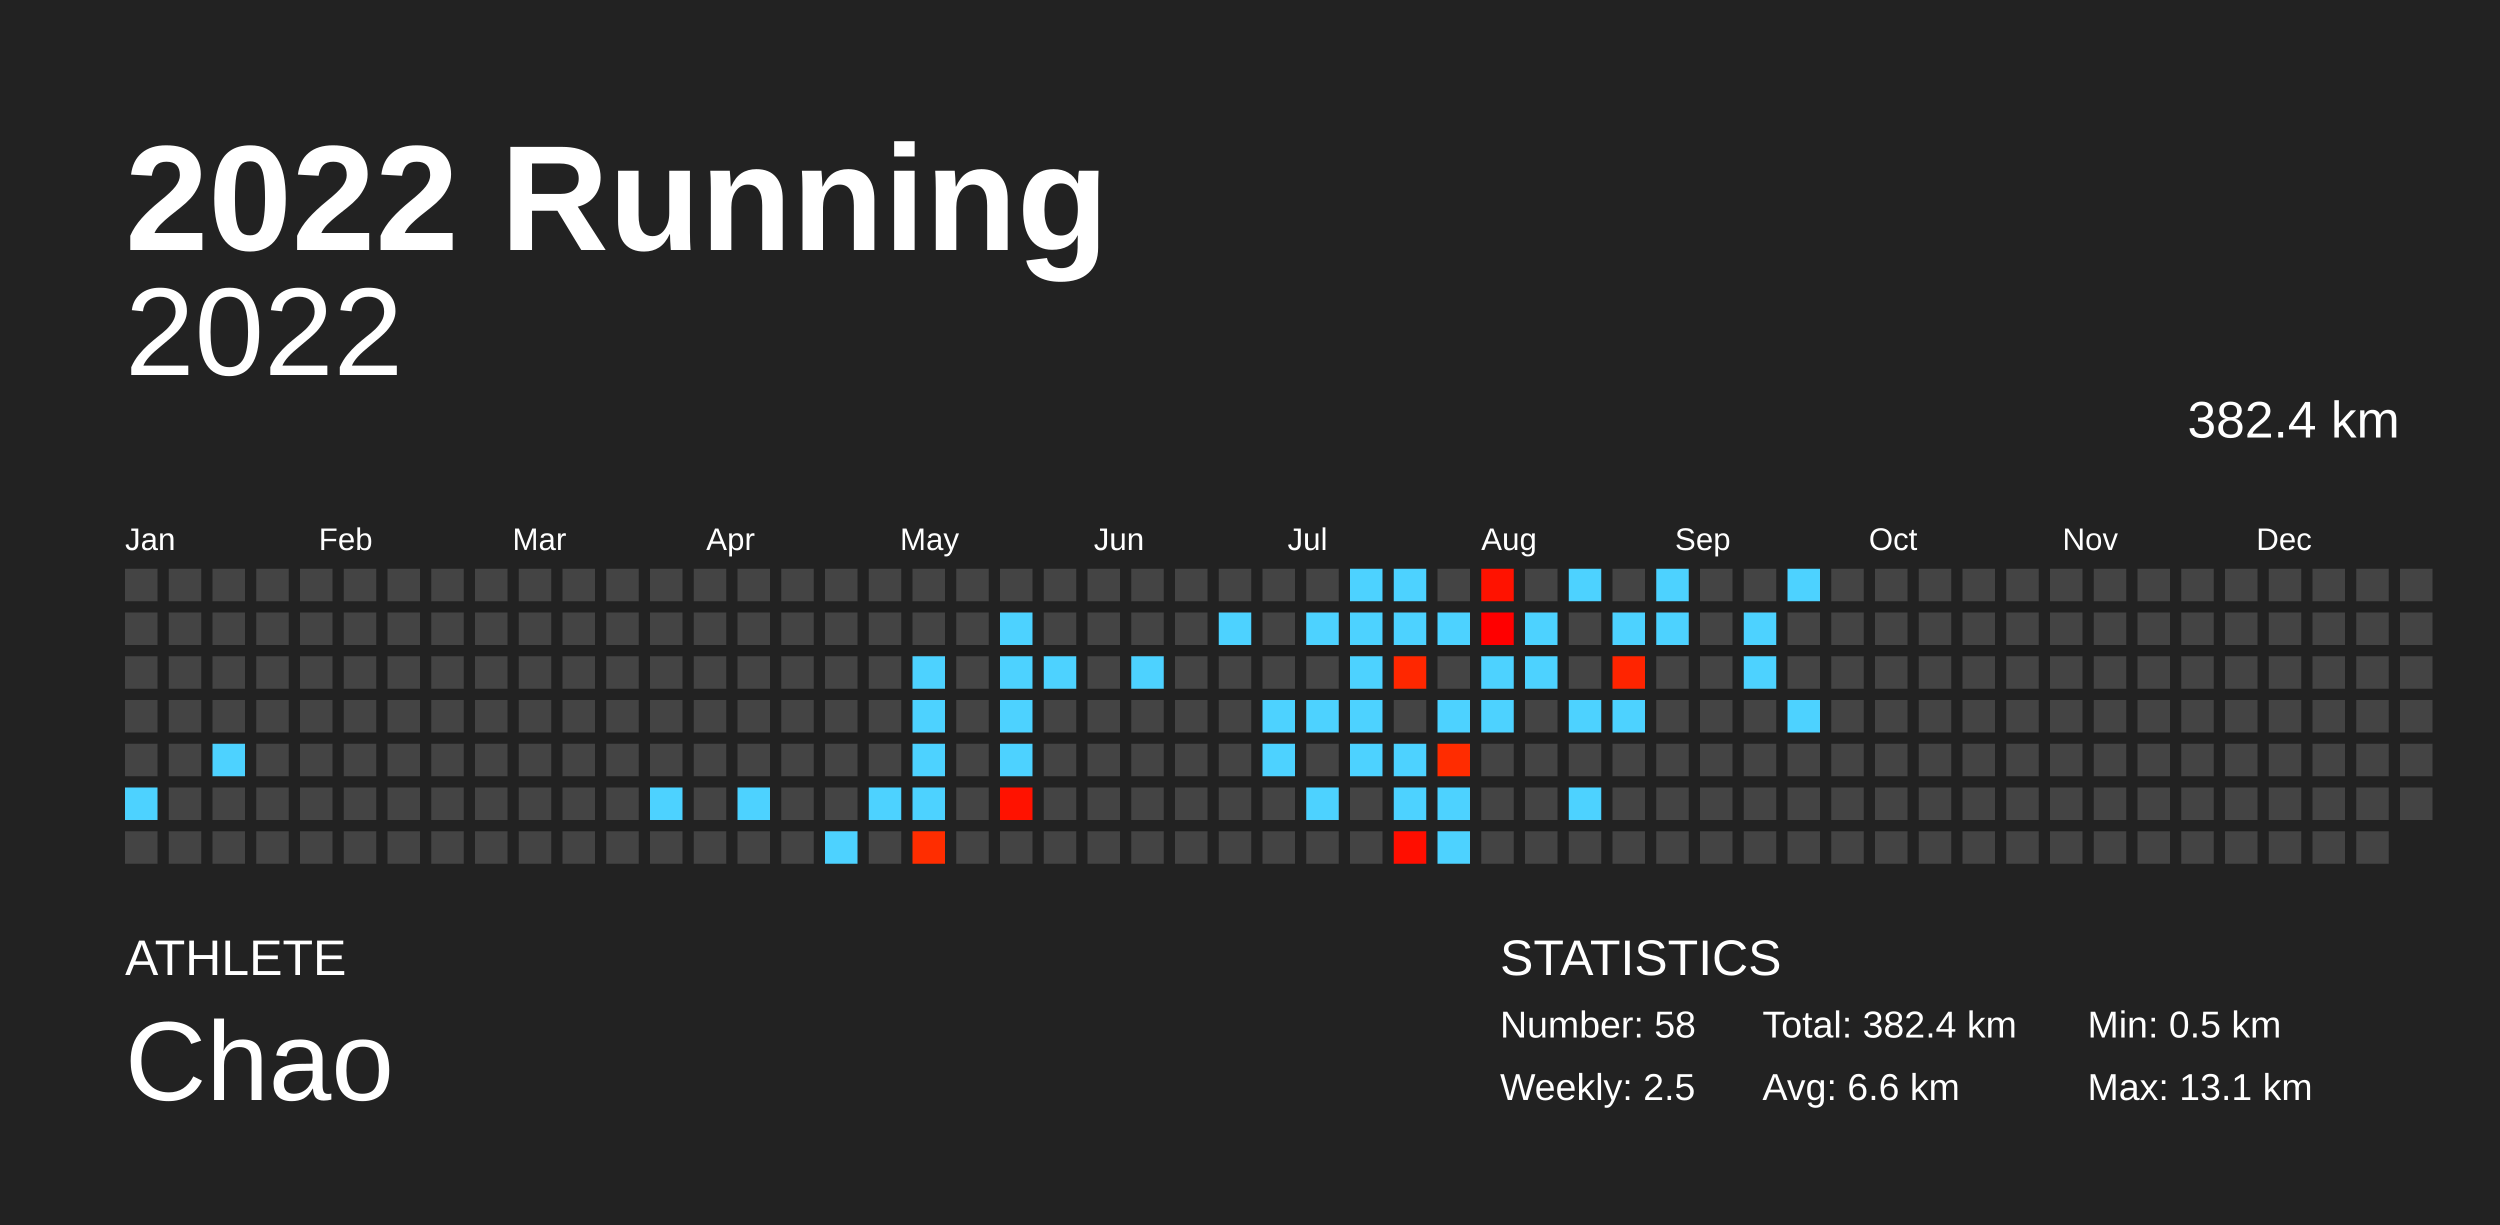
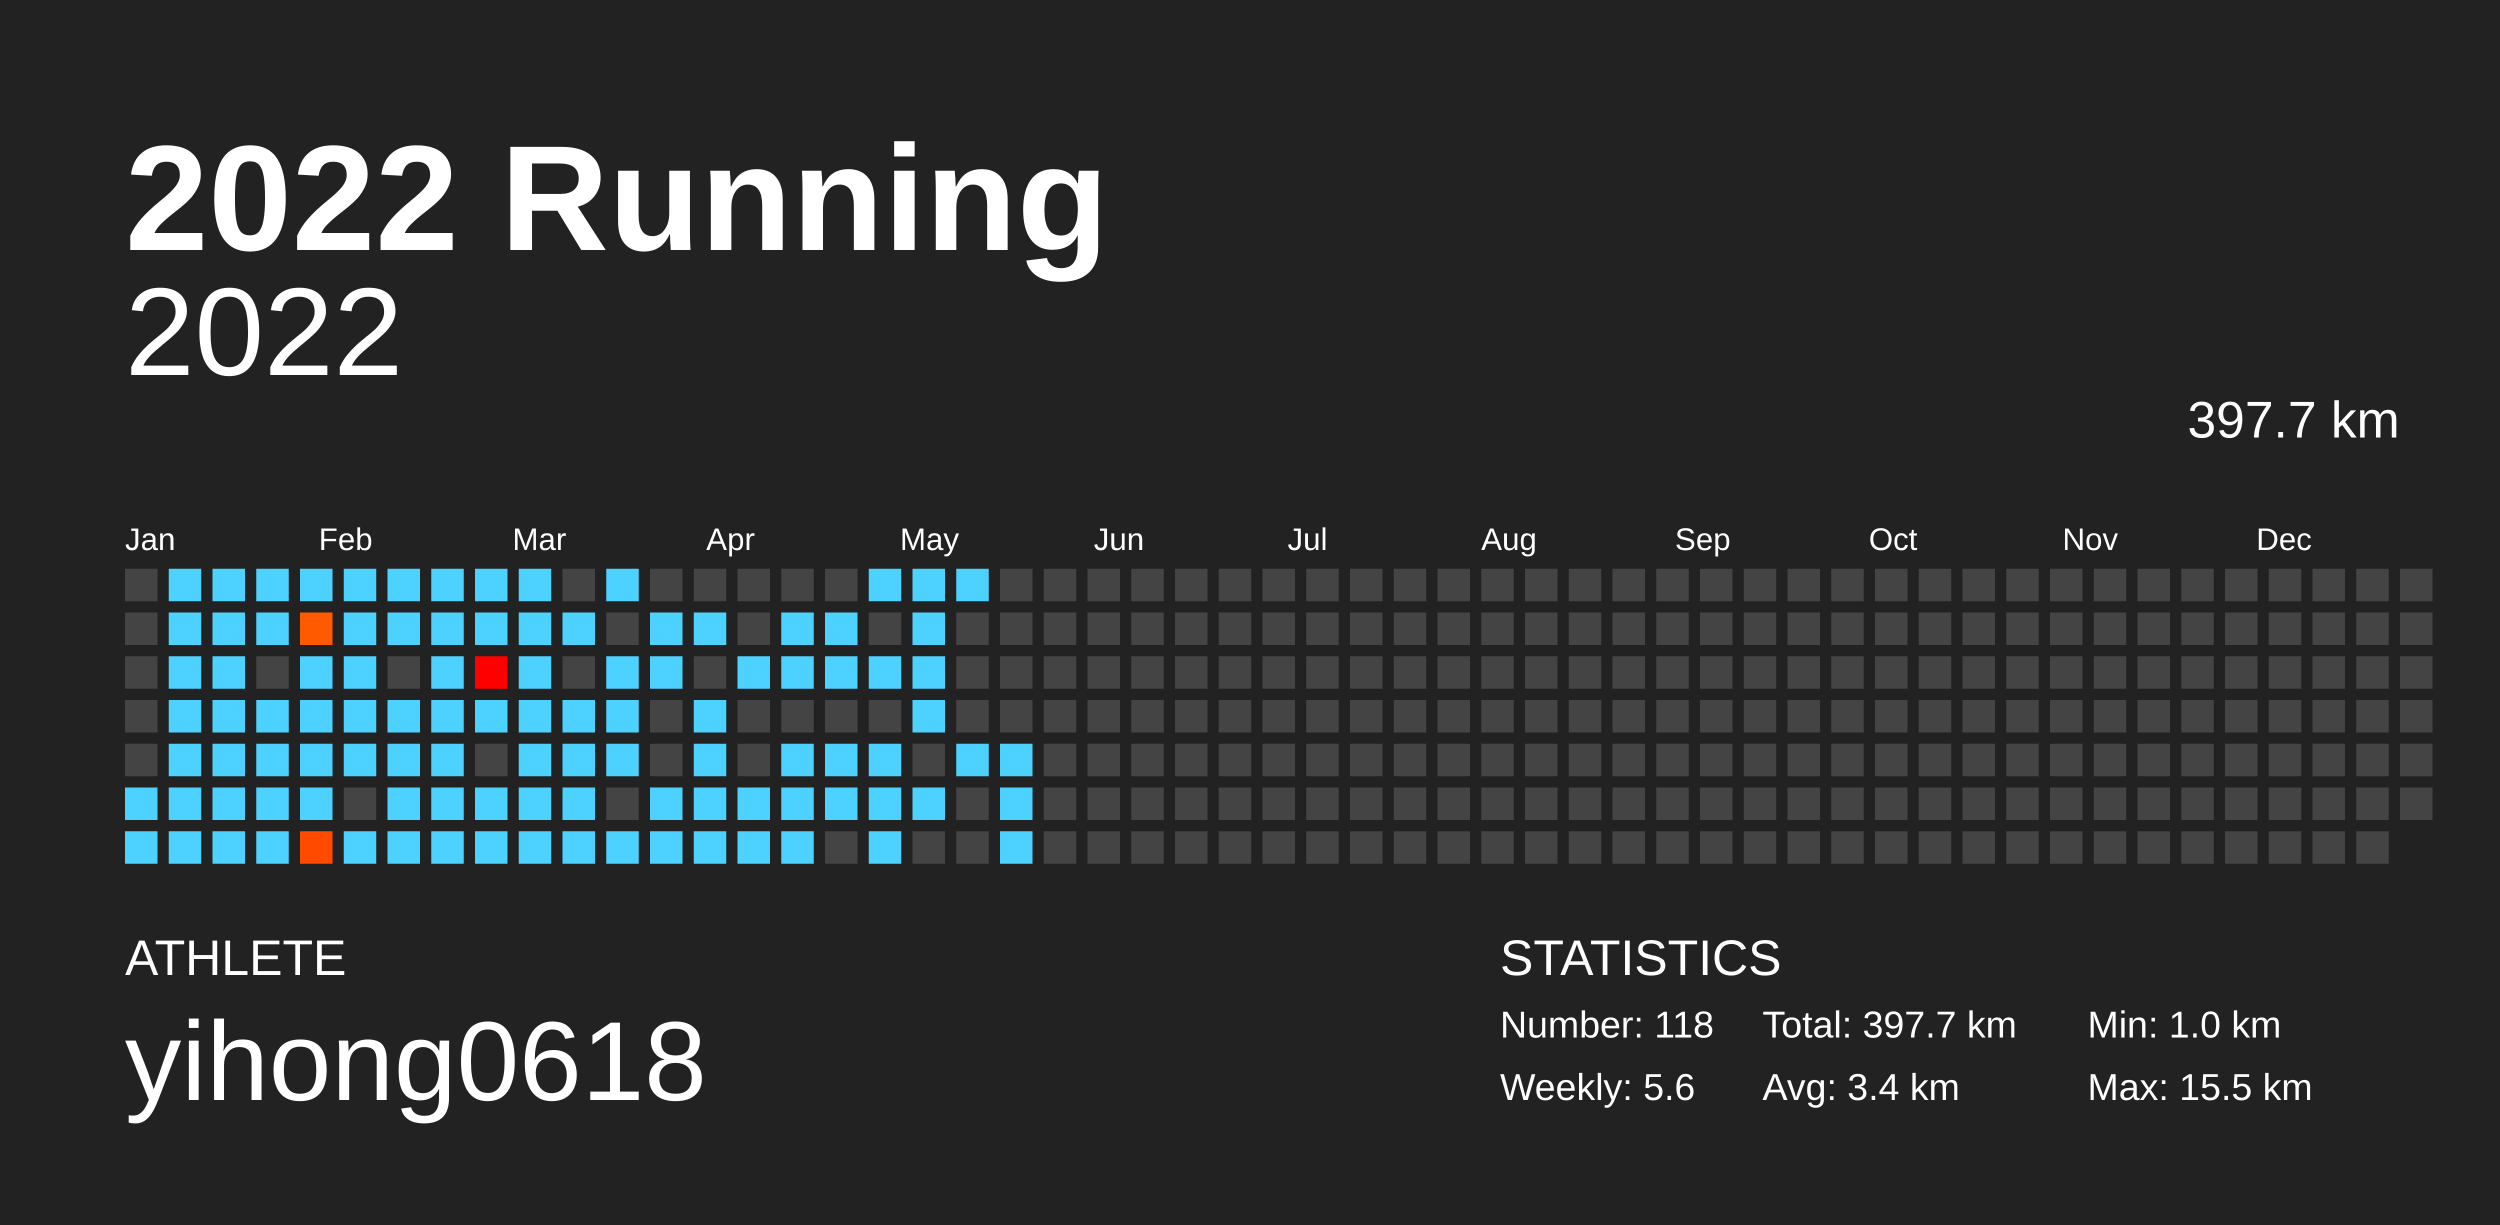
<svg xmlns="http://www.w3.org/2000/svg" baseProfile="full" height="98mm" version="1.1" viewBox="0,0,200,98" width="200mm">
  <defs />
  <rect fill="#222222" height="98" width="200" x="0" y="0" />
  <text fill="#FFFFFF" style="font-size:12px; font-family:Arial; font-weight:bold;" x="10" y="20">2022 Running</text>
  <text fill="#FFFFFF" style="font-size:4px; font-family:Arial" x="10" y="78">ATHLETE</text>
-   <text fill="#FFFFFF" style="font-size:9px; font-family:Arial" x="10" y="88">Chao</text>
+   <text fill="#FFFFFF" style="font-size:9px; font-family:Arial" x="10" y="88">yihong0618</text>
  <text fill="#FFFFFF" style="font-size:4px; font-family:Arial" x="120" y="78">STATISTICS</text>
-   <text fill="#FFFFFF" style="font-size:3px; font-family:Arial" x="120" y="83">Number: 58</text>
-   <text fill="#FFFFFF" style="font-size:3px; font-family:Arial" x="120" y="88">Weekly: 2.5</text>
-   <text fill="#FFFFFF" style="font-size:3px; font-family:Arial" x="141" y="83">Total: 382.4 km</text>
-   <text fill="#FFFFFF" style="font-size:3px; font-family:Arial" x="141" y="88">Avg: 6.6 km</text>
-   <text fill="#FFFFFF" style="font-size:3px; font-family:Arial" x="167" y="83">Min: 0.5 km</text>
-   <text fill="#FFFFFF" style="font-size:3px; font-family:Arial" x="167" y="88">Max: 13.1 km</text>
+   <text fill="#FFFFFF" style="font-size:3px; font-family:Arial" x="120" y="83">Number: 118</text>
+   <text fill="#FFFFFF" style="font-size:3px; font-family:Arial" x="120" y="88">Weekly: 5.6</text>
+   <text fill="#FFFFFF" style="font-size:3px; font-family:Arial" x="141" y="83">Total: 397.7 km</text>
+   <text fill="#FFFFFF" style="font-size:3px; font-family:Arial" x="141" y="88">Avg: 3.4 km</text>
+   <text fill="#FFFFFF" style="font-size:3px; font-family:Arial" x="167" y="83">Min: 1.0 km</text>
+   <text fill="#FFFFFF" style="font-size:3px; font-family:Arial" x="167" y="88">Max: 15.5 km</text>
  <text alignment-baseline="hanging" fill="#FFFFFF" style="font-size:10.0px; font-family:Arial;" x="10" y="30">2022</text>
-   <text alignment-baseline="hanging" fill="#FFFFFF" style="font-size:4.125px; font-family:Arial;" x="175" y="35">382.4 km</text>
+   <text alignment-baseline="hanging" fill="#FFFFFF" style="font-size:4.125px; font-family:Arial;" x="175" y="35">397.7 km</text>
  <text fill="#FFFFFF" style="font-size:2.5px; font-family:Arial" x="10.0" y="44">Jan</text>
  <text fill="#FFFFFF" style="font-size:2.5px; font-family:Arial" x="25.5" y="44">Feb</text>
  <text fill="#FFFFFF" style="font-size:2.5px; font-family:Arial" x="41.0" y="44">Mar</text>
  <text fill="#FFFFFF" style="font-size:2.5px; font-family:Arial" x="56.5" y="44">Apr</text>
  <text fill="#FFFFFF" style="font-size:2.5px; font-family:Arial" x="72.0" y="44">May</text>
  <text fill="#FFFFFF" style="font-size:2.5px; font-family:Arial" x="87.5" y="44">Jun</text>
  <text fill="#FFFFFF" style="font-size:2.5px; font-family:Arial" x="103.0" y="44">Jul</text>
  <text fill="#FFFFFF" style="font-size:2.5px; font-family:Arial" x="118.5" y="44">Aug</text>
  <text fill="#FFFFFF" style="font-size:2.5px; font-family:Arial" x="134.0" y="44">Sep</text>
  <text fill="#FFFFFF" style="font-size:2.5px; font-family:Arial" x="149.5" y="44">Oct</text>
  <text fill="#FFFFFF" style="font-size:2.5px; font-family:Arial" x="165.0" y="44">Nov</text>
  <text fill="#FFFFFF" style="font-size:2.5px; font-family:Arial" x="180.5" y="44">Dec</text>
  <rect fill="#444444" height="2.6" width="2.6" x="10.0" y="45.5" />
  <rect fill="#444444" height="2.6" width="2.6" x="10.0" y="49.0" />
  <rect fill="#444444" height="2.6" width="2.6" x="10.0" y="52.5" />
  <rect fill="#444444" height="2.6" width="2.6" x="10.0" y="56.0" />
  <rect fill="#444444" height="2.6" width="2.6" x="10.0" y="59.5" />
  <rect fill="#4dd2ff" height="2.6" width="2.6" x="10.0" y="63.0" />
-   <rect fill="#444444" height="2.6" width="2.6" x="10.0" y="66.5" />
-   <rect fill="#444444" height="2.6" width="2.6" x="13.5" y="45.5" />
-   <rect fill="#444444" height="2.6" width="2.6" x="13.5" y="49.0" />
-   <rect fill="#444444" height="2.6" width="2.6" x="13.5" y="52.5" />
-   <rect fill="#444444" height="2.6" width="2.6" x="13.5" y="56.0" />
-   <rect fill="#444444" height="2.6" width="2.6" x="13.5" y="59.5" />
-   <rect fill="#444444" height="2.6" width="2.6" x="13.5" y="63.0" />
-   <rect fill="#444444" height="2.6" width="2.6" x="13.5" y="66.5" />
-   <rect fill="#444444" height="2.6" width="2.6" x="17.0" y="45.5" />
-   <rect fill="#444444" height="2.6" width="2.6" x="17.0" y="49.0" />
-   <rect fill="#444444" height="2.6" width="2.6" x="17.0" y="52.5" />
-   <rect fill="#444444" height="2.6" width="2.6" x="17.0" y="56.0" />
+   <rect fill="#4dd2ff" height="2.6" width="2.6" x="10.0" y="66.5" />
+   <rect fill="#4dd2ff" height="2.6" width="2.6" x="13.5" y="45.5" />
+   <rect fill="#4dd2ff" height="2.6" width="2.6" x="13.5" y="49.0" />
+   <rect fill="#4dd2ff" height="2.6" width="2.6" x="13.5" y="52.5" />
+   <rect fill="#4dd2ff" height="2.6" width="2.6" x="13.5" y="56.0" />
+   <rect fill="#4dd2ff" height="2.6" width="2.6" x="13.5" y="59.5" />
+   <rect fill="#4dd2ff" height="2.6" width="2.6" x="13.5" y="63.0" />
+   <rect fill="#4dd2ff" height="2.6" width="2.6" x="13.5" y="66.5" />
+   <rect fill="#4dd2ff" height="2.6" width="2.6" x="17.0" y="45.5" />
+   <rect fill="#4dd2ff" height="2.6" width="2.6" x="17.0" y="49.0" />
+   <rect fill="#4dd2ff" height="2.6" width="2.6" x="17.0" y="52.5" />
+   <rect fill="#4dd2ff" height="2.6" width="2.6" x="17.0" y="56.0" />
  <rect fill="#4dd2ff" height="2.6" width="2.6" x="17.0" y="59.5" />
-   <rect fill="#444444" height="2.6" width="2.6" x="17.0" y="63.0" />
-   <rect fill="#444444" height="2.6" width="2.6" x="17.0" y="66.5" />
-   <rect fill="#444444" height="2.6" width="2.6" x="20.5" y="45.5" />
-   <rect fill="#444444" height="2.6" width="2.6" x="20.5" y="49.0" />
+   <rect fill="#4dd2ff" height="2.6" width="2.6" x="17.0" y="63.0" />
+   <rect fill="#4dd2ff" height="2.6" width="2.6" x="17.0" y="66.5" />
+   <rect fill="#4dd2ff" height="2.6" width="2.6" x="20.5" y="45.5" />
+   <rect fill="#4dd2ff" height="2.6" width="2.6" x="20.5" y="49.0" />
  <rect fill="#444444" height="2.6" width="2.6" x="20.5" y="52.5" />
-   <rect fill="#444444" height="2.6" width="2.6" x="20.5" y="56.0" />
-   <rect fill="#444444" height="2.6" width="2.6" x="20.5" y="59.5" />
-   <rect fill="#444444" height="2.6" width="2.6" x="20.5" y="63.0" />
-   <rect fill="#444444" height="2.6" width="2.6" x="20.5" y="66.5" />
-   <rect fill="#444444" height="2.6" width="2.6" x="24.0" y="45.5" />
-   <rect fill="#444444" height="2.6" width="2.6" x="24.0" y="49.0" />
-   <rect fill="#444444" height="2.6" width="2.6" x="24.0" y="52.5" />
-   <rect fill="#444444" height="2.6" width="2.6" x="24.0" y="56.0" />
-   <rect fill="#444444" height="2.6" width="2.6" x="24.0" y="59.5" />
-   <rect fill="#444444" height="2.6" width="2.6" x="24.0" y="63.0" />
-   <rect fill="#444444" height="2.6" width="2.6" x="24.0" y="66.5" />
-   <rect fill="#444444" height="2.6" width="2.6" x="27.5" y="45.5" />
-   <rect fill="#444444" height="2.6" width="2.6" x="27.5" y="49.0" />
-   <rect fill="#444444" height="2.6" width="2.6" x="27.5" y="52.5" />
-   <rect fill="#444444" height="2.6" width="2.6" x="27.5" y="56.0" />
-   <rect fill="#444444" height="2.6" width="2.6" x="27.5" y="59.5" />
+   <rect fill="#4dd2ff" height="2.6" width="2.6" x="20.5" y="56.0" />
+   <rect fill="#4dd2ff" height="2.6" width="2.6" x="20.5" y="59.5" />
+   <rect fill="#4dd2ff" height="2.6" width="2.6" x="20.5" y="63.0" />
+   <rect fill="#4dd2ff" height="2.6" width="2.6" x="20.5" y="66.5" />
+   <rect fill="#4dd2ff" height="2.6" width="2.6" x="24.0" y="45.5" />
+   <rect fill="#ff5a00" height="2.6" width="2.6" x="24.0" y="49.0" />
+   <rect fill="#4dd2ff" height="2.6" width="2.6" x="24.0" y="52.5" />
+   <rect fill="#4dd2ff" height="2.6" width="2.6" x="24.0" y="56.0" />
+   <rect fill="#4dd2ff" height="2.6" width="2.6" x="24.0" y="59.5" />
+   <rect fill="#4dd2ff" height="2.6" width="2.6" x="24.0" y="63.0" />
+   <rect fill="#ff4a00" height="2.6" width="2.6" x="24.0" y="66.5" />
+   <rect fill="#4dd2ff" height="2.6" width="2.6" x="27.5" y="45.5" />
+   <rect fill="#4dd2ff" height="2.6" width="2.6" x="27.5" y="49.0" />
+   <rect fill="#4dd2ff" height="2.6" width="2.6" x="27.5" y="52.5" />
+   <rect fill="#4dd2ff" height="2.6" width="2.6" x="27.5" y="56.0" />
+   <rect fill="#4dd2ff" height="2.6" width="2.6" x="27.5" y="59.5" />
  <rect fill="#444444" height="2.6" width="2.6" x="27.5" y="63.0" />
-   <rect fill="#444444" height="2.6" width="2.6" x="27.5" y="66.5" />
-   <rect fill="#444444" height="2.6" width="2.6" x="31.0" y="45.5" />
-   <rect fill="#444444" height="2.6" width="2.6" x="31.0" y="49.0" />
+   <rect fill="#4dd2ff" height="2.6" width="2.6" x="27.5" y="66.5" />
+   <rect fill="#4dd2ff" height="2.6" width="2.6" x="31.0" y="45.5" />
+   <rect fill="#4dd2ff" height="2.6" width="2.6" x="31.0" y="49.0" />
  <rect fill="#444444" height="2.6" width="2.6" x="31.0" y="52.5" />
-   <rect fill="#444444" height="2.6" width="2.6" x="31.0" y="56.0" />
-   <rect fill="#444444" height="2.6" width="2.6" x="31.0" y="59.5" />
-   <rect fill="#444444" height="2.6" width="2.6" x="31.0" y="63.0" />
-   <rect fill="#444444" height="2.6" width="2.6" x="31.0" y="66.5" />
-   <rect fill="#444444" height="2.6" width="2.6" x="34.5" y="45.5" />
-   <rect fill="#444444" height="2.6" width="2.6" x="34.5" y="49.0" />
-   <rect fill="#444444" height="2.6" width="2.6" x="34.5" y="52.5" />
-   <rect fill="#444444" height="2.6" width="2.6" x="34.5" y="56.0" />
-   <rect fill="#444444" height="2.6" width="2.6" x="34.5" y="59.5" />
-   <rect fill="#444444" height="2.6" width="2.6" x="34.5" y="63.0" />
-   <rect fill="#444444" height="2.6" width="2.6" x="34.5" y="66.5" />
-   <rect fill="#444444" height="2.6" width="2.6" x="38.0" y="45.5" />
-   <rect fill="#444444" height="2.6" width="2.6" x="38.0" y="49.0" />
-   <rect fill="#444444" height="2.6" width="2.6" x="38.0" y="52.5" />
-   <rect fill="#444444" height="2.6" width="2.6" x="38.0" y="56.0" />
+   <rect fill="#4dd2ff" height="2.6" width="2.6" x="31.0" y="56.0" />
+   <rect fill="#4dd2ff" height="2.6" width="2.6" x="31.0" y="59.5" />
+   <rect fill="#4dd2ff" height="2.6" width="2.6" x="31.0" y="63.0" />
+   <rect fill="#4dd2ff" height="2.6" width="2.6" x="31.0" y="66.5" />
+   <rect fill="#4dd2ff" height="2.6" width="2.6" x="34.5" y="45.5" />
+   <rect fill="#4dd2ff" height="2.6" width="2.6" x="34.5" y="49.0" />
+   <rect fill="#4dd2ff" height="2.6" width="2.6" x="34.5" y="52.5" />
+   <rect fill="#4dd2ff" height="2.6" width="2.6" x="34.5" y="56.0" />
+   <rect fill="#4dd2ff" height="2.6" width="2.6" x="34.5" y="59.5" />
+   <rect fill="#4dd2ff" height="2.6" width="2.6" x="34.5" y="63.0" />
+   <rect fill="#4dd2ff" height="2.6" width="2.6" x="34.5" y="66.5" />
+   <rect fill="#4dd2ff" height="2.6" width="2.6" x="38.0" y="45.5" />
+   <rect fill="#4dd2ff" height="2.6" width="2.6" x="38.0" y="49.0" />
+   <rect fill="#ff0000" height="2.6" width="2.6" x="38.0" y="52.5" />
+   <rect fill="#4dd2ff" height="2.6" width="2.6" x="38.0" y="56.0" />
  <rect fill="#444444" height="2.6" width="2.6" x="38.0" y="59.5" />
-   <rect fill="#444444" height="2.6" width="2.6" x="38.0" y="63.0" />
-   <rect fill="#444444" height="2.6" width="2.6" x="38.0" y="66.5" />
-   <rect fill="#444444" height="2.6" width="2.6" x="41.5" y="45.5" />
-   <rect fill="#444444" height="2.6" width="2.6" x="41.5" y="49.0" />
-   <rect fill="#444444" height="2.6" width="2.6" x="41.5" y="52.5" />
-   <rect fill="#444444" height="2.6" width="2.6" x="41.5" y="56.0" />
-   <rect fill="#444444" height="2.6" width="2.6" x="41.5" y="59.5" />
-   <rect fill="#444444" height="2.6" width="2.6" x="41.5" y="63.0" />
-   <rect fill="#444444" height="2.6" width="2.6" x="41.5" y="66.5" />
+   <rect fill="#4dd2ff" height="2.6" width="2.6" x="38.0" y="63.0" />
+   <rect fill="#4dd2ff" height="2.6" width="2.6" x="38.0" y="66.5" />
+   <rect fill="#4dd2ff" height="2.6" width="2.6" x="41.5" y="45.5" />
+   <rect fill="#4dd2ff" height="2.6" width="2.6" x="41.5" y="49.0" />
+   <rect fill="#4dd2ff" height="2.6" width="2.6" x="41.5" y="52.5" />
+   <rect fill="#4dd2ff" height="2.6" width="2.6" x="41.5" y="56.0" />
+   <rect fill="#4dd2ff" height="2.6" width="2.6" x="41.5" y="59.5" />
+   <rect fill="#4dd2ff" height="2.6" width="2.6" x="41.5" y="63.0" />
+   <rect fill="#4dd2ff" height="2.6" width="2.6" x="41.5" y="66.5" />
  <rect fill="#444444" height="2.6" width="2.6" x="45.0" y="45.5" />
-   <rect fill="#444444" height="2.6" width="2.6" x="45.0" y="49.0" />
+   <rect fill="#4dd2ff" height="2.6" width="2.6" x="45.0" y="49.0" />
  <rect fill="#444444" height="2.6" width="2.6" x="45.0" y="52.5" />
-   <rect fill="#444444" height="2.6" width="2.6" x="45.0" y="56.0" />
-   <rect fill="#444444" height="2.6" width="2.6" x="45.0" y="59.5" />
-   <rect fill="#444444" height="2.6" width="2.6" x="45.0" y="63.0" />
-   <rect fill="#444444" height="2.6" width="2.6" x="45.0" y="66.5" />
-   <rect fill="#444444" height="2.6" width="2.6" x="48.5" y="45.5" />
+   <rect fill="#4dd2ff" height="2.6" width="2.6" x="45.0" y="56.0" />
+   <rect fill="#4dd2ff" height="2.6" width="2.6" x="45.0" y="59.5" />
+   <rect fill="#4dd2ff" height="2.6" width="2.6" x="45.0" y="63.0" />
+   <rect fill="#4dd2ff" height="2.6" width="2.6" x="45.0" y="66.5" />
+   <rect fill="#4dd2ff" height="2.6" width="2.6" x="48.5" y="45.5" />
  <rect fill="#444444" height="2.6" width="2.6" x="48.5" y="49.0" />
-   <rect fill="#444444" height="2.6" width="2.6" x="48.5" y="52.5" />
-   <rect fill="#444444" height="2.6" width="2.6" x="48.5" y="56.0" />
-   <rect fill="#444444" height="2.6" width="2.6" x="48.5" y="59.5" />
+   <rect fill="#4dd2ff" height="2.6" width="2.6" x="48.5" y="52.5" />
+   <rect fill="#4dd2ff" height="2.6" width="2.6" x="48.5" y="56.0" />
+   <rect fill="#4dd2ff" height="2.6" width="2.6" x="48.5" y="59.5" />
  <rect fill="#444444" height="2.6" width="2.6" x="48.5" y="63.0" />
-   <rect fill="#444444" height="2.6" width="2.6" x="48.5" y="66.5" />
+   <rect fill="#4dd2ff" height="2.6" width="2.6" x="48.5" y="66.5" />
  <rect fill="#444444" height="2.6" width="2.6" x="52.0" y="45.5" />
-   <rect fill="#444444" height="2.6" width="2.6" x="52.0" y="49.0" />
-   <rect fill="#444444" height="2.6" width="2.6" x="52.0" y="52.5" />
+   <rect fill="#4dd2ff" height="2.6" width="2.6" x="52.0" y="49.0" />
+   <rect fill="#4dd2ff" height="2.6" width="2.6" x="52.0" y="52.5" />
  <rect fill="#444444" height="2.6" width="2.6" x="52.0" y="56.0" />
  <rect fill="#444444" height="2.6" width="2.6" x="52.0" y="59.5" />
  <rect fill="#4dd2ff" height="2.6" width="2.6" x="52.0" y="63.0" />
-   <rect fill="#444444" height="2.6" width="2.6" x="52.0" y="66.5" />
+   <rect fill="#4dd2ff" height="2.6" width="2.6" x="52.0" y="66.5" />
  <rect fill="#444444" height="2.6" width="2.6" x="55.5" y="45.5" />
-   <rect fill="#444444" height="2.6" width="2.6" x="55.5" y="49.0" />
+   <rect fill="#4dd2ff" height="2.6" width="2.6" x="55.5" y="49.0" />
  <rect fill="#444444" height="2.6" width="2.6" x="55.5" y="52.5" />
-   <rect fill="#444444" height="2.6" width="2.6" x="55.5" y="56.0" />
-   <rect fill="#444444" height="2.6" width="2.6" x="55.5" y="59.5" />
-   <rect fill="#444444" height="2.6" width="2.6" x="55.5" y="63.0" />
-   <rect fill="#444444" height="2.6" width="2.6" x="55.5" y="66.5" />
+   <rect fill="#4dd2ff" height="2.6" width="2.6" x="55.5" y="56.0" />
+   <rect fill="#4dd2ff" height="2.6" width="2.6" x="55.5" y="59.5" />
+   <rect fill="#4dd2ff" height="2.6" width="2.6" x="55.5" y="63.0" />
+   <rect fill="#4dd2ff" height="2.6" width="2.6" x="55.5" y="66.5" />
  <rect fill="#444444" height="2.6" width="2.6" x="59.0" y="45.5" />
  <rect fill="#444444" height="2.6" width="2.6" x="59.0" y="49.0" />
-   <rect fill="#444444" height="2.6" width="2.6" x="59.0" y="52.5" />
+   <rect fill="#4dd2ff" height="2.6" width="2.6" x="59.0" y="52.5" />
  <rect fill="#444444" height="2.6" width="2.6" x="59.0" y="56.0" />
  <rect fill="#444444" height="2.6" width="2.6" x="59.0" y="59.5" />
  <rect fill="#4dd2ff" height="2.6" width="2.6" x="59.0" y="63.0" />
-   <rect fill="#444444" height="2.6" width="2.6" x="59.0" y="66.5" />
+   <rect fill="#4dd2ff" height="2.6" width="2.6" x="59.0" y="66.5" />
  <rect fill="#444444" height="2.6" width="2.6" x="62.5" y="45.5" />
-   <rect fill="#444444" height="2.6" width="2.6" x="62.5" y="49.0" />
-   <rect fill="#444444" height="2.6" width="2.6" x="62.5" y="52.5" />
+   <rect fill="#4dd2ff" height="2.6" width="2.6" x="62.5" y="49.0" />
+   <rect fill="#4dd2ff" height="2.6" width="2.6" x="62.5" y="52.5" />
  <rect fill="#444444" height="2.6" width="2.6" x="62.5" y="56.0" />
-   <rect fill="#444444" height="2.6" width="2.6" x="62.5" y="59.5" />
-   <rect fill="#444444" height="2.6" width="2.6" x="62.5" y="63.0" />
-   <rect fill="#444444" height="2.6" width="2.6" x="62.5" y="66.5" />
+   <rect fill="#4dd2ff" height="2.6" width="2.6" x="62.5" y="59.5" />
+   <rect fill="#4dd2ff" height="2.6" width="2.6" x="62.5" y="63.0" />
+   <rect fill="#4dd2ff" height="2.6" width="2.6" x="62.5" y="66.5" />
  <rect fill="#444444" height="2.6" width="2.6" x="66.0" y="45.5" />
-   <rect fill="#444444" height="2.6" width="2.6" x="66.0" y="49.0" />
-   <rect fill="#444444" height="2.6" width="2.6" x="66.0" y="52.5" />
+   <rect fill="#4dd2ff" height="2.6" width="2.6" x="66.0" y="49.0" />
+   <rect fill="#4dd2ff" height="2.6" width="2.6" x="66.0" y="52.5" />
  <rect fill="#444444" height="2.6" width="2.6" x="66.0" y="56.0" />
-   <rect fill="#444444" height="2.6" width="2.6" x="66.0" y="59.5" />
-   <rect fill="#444444" height="2.6" width="2.6" x="66.0" y="63.0" />
-   <rect fill="#4dd2ff" height="2.6" width="2.6" x="66.0" y="66.5" />
-   <rect fill="#444444" height="2.6" width="2.6" x="69.5" y="45.5" />
+   <rect fill="#4dd2ff" height="2.6" width="2.6" x="66.0" y="59.5" />
+   <rect fill="#4dd2ff" height="2.6" width="2.6" x="66.0" y="63.0" />
+   <rect fill="#444444" height="2.6" width="2.6" x="66.0" y="66.5" />
+   <rect fill="#4dd2ff" height="2.6" width="2.6" x="69.5" y="45.5" />
  <rect fill="#444444" height="2.6" width="2.6" x="69.5" y="49.0" />
-   <rect fill="#444444" height="2.6" width="2.6" x="69.5" y="52.5" />
+   <rect fill="#4dd2ff" height="2.6" width="2.6" x="69.5" y="52.5" />
  <rect fill="#444444" height="2.6" width="2.6" x="69.5" y="56.0" />
-   <rect fill="#444444" height="2.6" width="2.6" x="69.5" y="59.5" />
+   <rect fill="#4dd2ff" height="2.6" width="2.6" x="69.5" y="59.5" />
  <rect fill="#4dd2ff" height="2.6" width="2.6" x="69.5" y="63.0" />
-   <rect fill="#444444" height="2.6" width="2.6" x="69.5" y="66.5" />
-   <rect fill="#444444" height="2.6" width="2.6" x="73.0" y="45.5" />
-   <rect fill="#444444" height="2.6" width="2.6" x="73.0" y="49.0" />
+   <rect fill="#4dd2ff" height="2.6" width="2.6" x="69.5" y="66.5" />
+   <rect fill="#4dd2ff" height="2.6" width="2.6" x="73.0" y="45.5" />
+   <rect fill="#4dd2ff" height="2.6" width="2.6" x="73.0" y="49.0" />
  <rect fill="#4dd2ff" height="2.6" width="2.6" x="73.0" y="52.5" />
  <rect fill="#4dd2ff" height="2.6" width="2.6" x="73.0" y="56.0" />
-   <rect fill="#4dd2ff" height="2.6" width="2.6" x="73.0" y="59.5" />
+   <rect fill="#444444" height="2.6" width="2.6" x="73.0" y="59.5" />
  <rect fill="#4dd2ff" height="2.6" width="2.6" x="73.0" y="63.0" />
-   <rect fill="#ff2d00" height="2.6" width="2.6" x="73.0" y="66.5" />
-   <rect fill="#444444" height="2.6" width="2.6" x="76.5" y="45.5" />
+   <rect fill="#444444" height="2.6" width="2.6" x="73.0" y="66.5" />
+   <rect fill="#4dd2ff" height="2.6" width="2.6" x="76.5" y="45.5" />
  <rect fill="#444444" height="2.6" width="2.6" x="76.5" y="49.0" />
  <rect fill="#444444" height="2.6" width="2.6" x="76.5" y="52.5" />
  <rect fill="#444444" height="2.6" width="2.6" x="76.5" y="56.0" />
-   <rect fill="#444444" height="2.6" width="2.6" x="76.5" y="59.5" />
+   <rect fill="#4dd2ff" height="2.6" width="2.6" x="76.5" y="59.5" />
  <rect fill="#444444" height="2.6" width="2.6" x="76.5" y="63.0" />
  <rect fill="#444444" height="2.6" width="2.6" x="76.5" y="66.5" />
  <rect fill="#444444" height="2.6" width="2.6" x="80.0" y="45.5" />
-   <rect fill="#4dd2ff" height="2.6" width="2.6" x="80.0" y="49.0" />
-   <rect fill="#4dd2ff" height="2.6" width="2.6" x="80.0" y="52.5" />
-   <rect fill="#4dd2ff" height="2.6" width="2.6" x="80.0" y="56.0" />
+   <rect fill="#444444" height="2.6" width="2.6" x="80.0" y="49.0" />
+   <rect fill="#444444" height="2.6" width="2.6" x="80.0" y="52.5" />
+   <rect fill="#444444" height="2.6" width="2.6" x="80.0" y="56.0" />
  <rect fill="#4dd2ff" height="2.6" width="2.6" x="80.0" y="59.5" />
-   <rect fill="#ff1200" height="2.6" width="2.6" x="80.0" y="63.0" />
-   <rect fill="#444444" height="2.6" width="2.6" x="80.0" y="66.5" />
+   <rect fill="#4dd2ff" height="2.6" width="2.6" x="80.0" y="63.0" />
+   <rect fill="#4dd2ff" height="2.6" width="2.6" x="80.0" y="66.5" />
  <rect fill="#444444" height="2.6" width="2.6" x="83.5" y="45.5" />
  <rect fill="#444444" height="2.6" width="2.6" x="83.5" y="49.0" />
-   <rect fill="#4dd2ff" height="2.6" width="2.6" x="83.5" y="52.5" />
+   <rect fill="#444444" height="2.6" width="2.6" x="83.5" y="52.5" />
  <rect fill="#444444" height="2.6" width="2.6" x="83.5" y="56.0" />
  <rect fill="#444444" height="2.6" width="2.6" x="83.5" y="59.5" />
  <rect fill="#444444" height="2.6" width="2.6" x="83.5" y="63.0" />
  <rect fill="#444444" height="2.6" width="2.6" x="83.5" y="66.5" />
  <rect fill="#444444" height="2.6" width="2.6" x="87.0" y="45.5" />
  <rect fill="#444444" height="2.6" width="2.6" x="87.0" y="49.0" />
  <rect fill="#444444" height="2.6" width="2.6" x="87.0" y="52.5" />
  <rect fill="#444444" height="2.6" width="2.6" x="87.0" y="56.0" />
  <rect fill="#444444" height="2.6" width="2.6" x="87.0" y="59.5" />
  <rect fill="#444444" height="2.6" width="2.6" x="87.0" y="63.0" />
  <rect fill="#444444" height="2.6" width="2.6" x="87.0" y="66.5" />
  <rect fill="#444444" height="2.6" width="2.6" x="90.5" y="45.5" />
  <rect fill="#444444" height="2.6" width="2.6" x="90.5" y="49.0" />
-   <rect fill="#4dd2ff" height="2.6" width="2.6" x="90.5" y="52.5" />
+   <rect fill="#444444" height="2.6" width="2.6" x="90.5" y="52.5" />
  <rect fill="#444444" height="2.6" width="2.6" x="90.5" y="56.0" />
  <rect fill="#444444" height="2.6" width="2.6" x="90.5" y="59.5" />
  <rect fill="#444444" height="2.6" width="2.6" x="90.5" y="63.0" />
  <rect fill="#444444" height="2.6" width="2.6" x="90.5" y="66.5" />
  <rect fill="#444444" height="2.6" width="2.6" x="94.0" y="45.5" />
  <rect fill="#444444" height="2.6" width="2.6" x="94.0" y="49.0" />
  <rect fill="#444444" height="2.6" width="2.6" x="94.0" y="52.5" />
  <rect fill="#444444" height="2.6" width="2.6" x="94.0" y="56.0" />
  <rect fill="#444444" height="2.6" width="2.6" x="94.0" y="59.5" />
  <rect fill="#444444" height="2.6" width="2.6" x="94.0" y="63.0" />
  <rect fill="#444444" height="2.6" width="2.6" x="94.0" y="66.5" />
  <rect fill="#444444" height="2.6" width="2.6" x="97.5" y="45.5" />
-   <rect fill="#4dd2ff" height="2.6" width="2.6" x="97.5" y="49.0" />
+   <rect fill="#444444" height="2.6" width="2.6" x="97.5" y="49.0" />
  <rect fill="#444444" height="2.6" width="2.6" x="97.5" y="52.5" />
  <rect fill="#444444" height="2.6" width="2.6" x="97.5" y="56.0" />
  <rect fill="#444444" height="2.6" width="2.6" x="97.5" y="59.5" />
  <rect fill="#444444" height="2.6" width="2.6" x="97.5" y="63.0" />
  <rect fill="#444444" height="2.6" width="2.6" x="97.5" y="66.5" />
  <rect fill="#444444" height="2.6" width="2.6" x="101.0" y="45.5" />
  <rect fill="#444444" height="2.6" width="2.6" x="101.0" y="49.0" />
  <rect fill="#444444" height="2.6" width="2.6" x="101.0" y="52.5" />
-   <rect fill="#4dd2ff" height="2.6" width="2.6" x="101.0" y="56.0" />
-   <rect fill="#4dd2ff" height="2.6" width="2.6" x="101.0" y="59.5" />
+   <rect fill="#444444" height="2.6" width="2.6" x="101.0" y="56.0" />
+   <rect fill="#444444" height="2.6" width="2.6" x="101.0" y="59.5" />
  <rect fill="#444444" height="2.6" width="2.6" x="101.0" y="63.0" />
  <rect fill="#444444" height="2.6" width="2.6" x="101.0" y="66.5" />
  <rect fill="#444444" height="2.6" width="2.6" x="104.5" y="45.5" />
-   <rect fill="#4dd2ff" height="2.6" width="2.6" x="104.5" y="49.0" />
+   <rect fill="#444444" height="2.6" width="2.6" x="104.5" y="49.0" />
  <rect fill="#444444" height="2.6" width="2.6" x="104.5" y="52.5" />
-   <rect fill="#4dd2ff" height="2.6" width="2.6" x="104.5" y="56.0" />
+   <rect fill="#444444" height="2.6" width="2.6" x="104.5" y="56.0" />
  <rect fill="#444444" height="2.6" width="2.6" x="104.5" y="59.5" />
-   <rect fill="#4dd2ff" height="2.6" width="2.6" x="104.5" y="63.0" />
+   <rect fill="#444444" height="2.6" width="2.6" x="104.5" y="63.0" />
  <rect fill="#444444" height="2.6" width="2.6" x="104.5" y="66.5" />
-   <rect fill="#4dd2ff" height="2.6" width="2.6" x="108.0" y="45.5" />
-   <rect fill="#4dd2ff" height="2.6" width="2.6" x="108.0" y="49.0" />
-   <rect fill="#4dd2ff" height="2.6" width="2.6" x="108.0" y="52.5" />
-   <rect fill="#4dd2ff" height="2.6" width="2.6" x="108.0" y="56.0" />
-   <rect fill="#4dd2ff" height="2.6" width="2.6" x="108.0" y="59.5" />
+   <rect fill="#444444" height="2.6" width="2.6" x="108.0" y="45.5" />
+   <rect fill="#444444" height="2.6" width="2.6" x="108.0" y="49.0" />
+   <rect fill="#444444" height="2.6" width="2.6" x="108.0" y="52.5" />
+   <rect fill="#444444" height="2.6" width="2.6" x="108.0" y="56.0" />
+   <rect fill="#444444" height="2.6" width="2.6" x="108.0" y="59.5" />
  <rect fill="#444444" height="2.6" width="2.6" x="108.0" y="63.0" />
  <rect fill="#444444" height="2.6" width="2.6" x="108.0" y="66.5" />
-   <rect fill="#4dd2ff" height="2.6" width="2.6" x="111.5" y="45.5" />
-   <rect fill="#4dd2ff" height="2.6" width="2.6" x="111.5" y="49.0" />
-   <rect fill="#ff2700" height="2.6" width="2.6" x="111.5" y="52.5" />
+   <rect fill="#444444" height="2.6" width="2.6" x="111.5" y="45.5" />
+   <rect fill="#444444" height="2.6" width="2.6" x="111.5" y="49.0" />
+   <rect fill="#444444" height="2.6" width="2.6" x="111.5" y="52.5" />
  <rect fill="#444444" height="2.6" width="2.6" x="111.5" y="56.0" />
-   <rect fill="#4dd2ff" height="2.6" width="2.6" x="111.5" y="59.5" />
-   <rect fill="#4dd2ff" height="2.6" width="2.6" x="111.5" y="63.0" />
-   <rect fill="#ff0e00" height="2.6" width="2.6" x="111.5" y="66.5" />
+   <rect fill="#444444" height="2.6" width="2.6" x="111.5" y="59.5" />
+   <rect fill="#444444" height="2.6" width="2.6" x="111.5" y="63.0" />
+   <rect fill="#444444" height="2.6" width="2.6" x="111.5" y="66.5" />
  <rect fill="#444444" height="2.6" width="2.6" x="115.0" y="45.5" />
-   <rect fill="#4dd2ff" height="2.6" width="2.6" x="115.0" y="49.0" />
+   <rect fill="#444444" height="2.6" width="2.6" x="115.0" y="49.0" />
  <rect fill="#444444" height="2.6" width="2.6" x="115.0" y="52.5" />
-   <rect fill="#4dd2ff" height="2.6" width="2.6" x="115.0" y="56.0" />
-   <rect fill="#ff2c00" height="2.6" width="2.6" x="115.0" y="59.5" />
-   <rect fill="#4dd2ff" height="2.6" width="2.6" x="115.0" y="63.0" />
-   <rect fill="#4dd2ff" height="2.6" width="2.6" x="115.0" y="66.5" />
-   <rect fill="#ff1200" height="2.6" width="2.6" x="118.5" y="45.5" />
-   <rect fill="#ff0000" height="2.6" width="2.6" x="118.5" y="49.0" />
-   <rect fill="#4dd2ff" height="2.6" width="2.6" x="118.5" y="52.5" />
-   <rect fill="#4dd2ff" height="2.6" width="2.6" x="118.5" y="56.0" />
+   <rect fill="#444444" height="2.6" width="2.6" x="115.0" y="56.0" />
+   <rect fill="#444444" height="2.6" width="2.6" x="115.0" y="59.5" />
+   <rect fill="#444444" height="2.6" width="2.6" x="115.0" y="63.0" />
+   <rect fill="#444444" height="2.6" width="2.6" x="115.0" y="66.5" />
+   <rect fill="#444444" height="2.6" width="2.6" x="118.5" y="45.5" />
+   <rect fill="#444444" height="2.6" width="2.6" x="118.5" y="49.0" />
+   <rect fill="#444444" height="2.6" width="2.6" x="118.5" y="52.5" />
+   <rect fill="#444444" height="2.6" width="2.6" x="118.5" y="56.0" />
  <rect fill="#444444" height="2.6" width="2.6" x="118.5" y="59.5" />
  <rect fill="#444444" height="2.6" width="2.6" x="118.5" y="63.0" />
  <rect fill="#444444" height="2.6" width="2.6" x="118.5" y="66.5" />
  <rect fill="#444444" height="2.6" width="2.6" x="122.0" y="45.5" />
-   <rect fill="#4dd2ff" height="2.6" width="2.6" x="122.0" y="49.0" />
-   <rect fill="#4dd2ff" height="2.6" width="2.6" x="122.0" y="52.5" />
+   <rect fill="#444444" height="2.6" width="2.6" x="122.0" y="49.0" />
+   <rect fill="#444444" height="2.6" width="2.6" x="122.0" y="52.5" />
  <rect fill="#444444" height="2.6" width="2.6" x="122.0" y="56.0" />
  <rect fill="#444444" height="2.6" width="2.6" x="122.0" y="59.5" />
  <rect fill="#444444" height="2.6" width="2.6" x="122.0" y="63.0" />
  <rect fill="#444444" height="2.6" width="2.6" x="122.0" y="66.5" />
-   <rect fill="#4dd2ff" height="2.6" width="2.6" x="125.5" y="45.5" />
+   <rect fill="#444444" height="2.6" width="2.6" x="125.5" y="45.5" />
  <rect fill="#444444" height="2.6" width="2.6" x="125.5" y="49.0" />
  <rect fill="#444444" height="2.6" width="2.6" x="125.5" y="52.5" />
-   <rect fill="#4dd2ff" height="2.6" width="2.6" x="125.5" y="56.0" />
+   <rect fill="#444444" height="2.6" width="2.6" x="125.5" y="56.0" />
  <rect fill="#444444" height="2.6" width="2.6" x="125.5" y="59.5" />
-   <rect fill="#4dd2ff" height="2.6" width="2.6" x="125.5" y="63.0" />
+   <rect fill="#444444" height="2.6" width="2.6" x="125.5" y="63.0" />
  <rect fill="#444444" height="2.6" width="2.6" x="125.5" y="66.5" />
  <rect fill="#444444" height="2.6" width="2.6" x="129.0" y="45.5" />
-   <rect fill="#4dd2ff" height="2.6" width="2.6" x="129.0" y="49.0" />
-   <rect fill="#ff2400" height="2.6" width="2.6" x="129.0" y="52.5" />
-   <rect fill="#4dd2ff" height="2.6" width="2.6" x="129.0" y="56.0" />
+   <rect fill="#444444" height="2.6" width="2.6" x="129.0" y="49.0" />
+   <rect fill="#444444" height="2.6" width="2.6" x="129.0" y="52.5" />
+   <rect fill="#444444" height="2.6" width="2.6" x="129.0" y="56.0" />
  <rect fill="#444444" height="2.6" width="2.6" x="129.0" y="59.5" />
  <rect fill="#444444" height="2.6" width="2.6" x="129.0" y="63.0" />
  <rect fill="#444444" height="2.6" width="2.6" x="129.0" y="66.5" />
-   <rect fill="#4dd2ff" height="2.6" width="2.6" x="132.5" y="45.5" />
-   <rect fill="#4dd2ff" height="2.6" width="2.6" x="132.5" y="49.0" />
+   <rect fill="#444444" height="2.6" width="2.6" x="132.5" y="45.5" />
+   <rect fill="#444444" height="2.6" width="2.6" x="132.5" y="49.0" />
  <rect fill="#444444" height="2.6" width="2.6" x="132.5" y="52.5" />
  <rect fill="#444444" height="2.6" width="2.6" x="132.5" y="56.0" />
  <rect fill="#444444" height="2.6" width="2.6" x="132.5" y="59.5" />
  <rect fill="#444444" height="2.6" width="2.6" x="132.5" y="63.0" />
  <rect fill="#444444" height="2.6" width="2.6" x="132.5" y="66.5" />
  <rect fill="#444444" height="2.6" width="2.6" x="136.0" y="45.5" />
  <rect fill="#444444" height="2.6" width="2.6" x="136.0" y="49.0" />
  <rect fill="#444444" height="2.6" width="2.6" x="136.0" y="52.5" />
  <rect fill="#444444" height="2.6" width="2.6" x="136.0" y="56.0" />
  <rect fill="#444444" height="2.6" width="2.6" x="136.0" y="59.5" />
  <rect fill="#444444" height="2.6" width="2.6" x="136.0" y="63.0" />
  <rect fill="#444444" height="2.6" width="2.6" x="136.0" y="66.5" />
  <rect fill="#444444" height="2.6" width="2.6" x="139.5" y="45.5" />
-   <rect fill="#4dd2ff" height="2.6" width="2.6" x="139.5" y="49.0" />
-   <rect fill="#4dd2ff" height="2.6" width="2.6" x="139.5" y="52.5" />
+   <rect fill="#444444" height="2.6" width="2.6" x="139.5" y="49.0" />
+   <rect fill="#444444" height="2.6" width="2.6" x="139.5" y="52.5" />
  <rect fill="#444444" height="2.6" width="2.6" x="139.5" y="56.0" />
  <rect fill="#444444" height="2.6" width="2.6" x="139.5" y="59.5" />
  <rect fill="#444444" height="2.6" width="2.6" x="139.5" y="63.0" />
  <rect fill="#444444" height="2.6" width="2.6" x="139.5" y="66.5" />
-   <rect fill="#4dd2ff" height="2.6" width="2.6" x="143.0" y="45.5" />
+   <rect fill="#444444" height="2.6" width="2.6" x="143.0" y="45.5" />
  <rect fill="#444444" height="2.6" width="2.6" x="143.0" y="49.0" />
  <rect fill="#444444" height="2.6" width="2.6" x="143.0" y="52.5" />
-   <rect fill="#4dd2ff" height="2.6" width="2.6" x="143.0" y="56.0" />
+   <rect fill="#444444" height="2.6" width="2.6" x="143.0" y="56.0" />
  <rect fill="#444444" height="2.6" width="2.6" x="143.0" y="59.5" />
  <rect fill="#444444" height="2.6" width="2.6" x="143.0" y="63.0" />
  <rect fill="#444444" height="2.6" width="2.6" x="143.0" y="66.5" />
  <rect fill="#444444" height="2.6" width="2.6" x="146.5" y="45.5" />
  <rect fill="#444444" height="2.6" width="2.6" x="146.5" y="49.0" />
  <rect fill="#444444" height="2.6" width="2.6" x="146.5" y="52.5" />
  <rect fill="#444444" height="2.6" width="2.6" x="146.5" y="56.0" />
  <rect fill="#444444" height="2.6" width="2.6" x="146.5" y="59.5" />
  <rect fill="#444444" height="2.6" width="2.6" x="146.5" y="63.0" />
  <rect fill="#444444" height="2.6" width="2.6" x="146.5" y="66.5" />
  <rect fill="#444444" height="2.6" width="2.6" x="150.0" y="45.5" />
  <rect fill="#444444" height="2.6" width="2.6" x="150.0" y="49.0" />
  <rect fill="#444444" height="2.6" width="2.6" x="150.0" y="52.5" />
  <rect fill="#444444" height="2.6" width="2.6" x="150.0" y="56.0" />
  <rect fill="#444444" height="2.6" width="2.6" x="150.0" y="59.5" />
  <rect fill="#444444" height="2.6" width="2.6" x="150.0" y="63.0" />
  <rect fill="#444444" height="2.6" width="2.6" x="150.0" y="66.5" />
  <rect fill="#444444" height="2.6" width="2.6" x="153.5" y="45.5" />
  <rect fill="#444444" height="2.6" width="2.6" x="153.5" y="49.0" />
  <rect fill="#444444" height="2.6" width="2.6" x="153.5" y="52.5" />
  <rect fill="#444444" height="2.6" width="2.6" x="153.5" y="56.0" />
  <rect fill="#444444" height="2.6" width="2.6" x="153.5" y="59.5" />
  <rect fill="#444444" height="2.6" width="2.6" x="153.5" y="63.0" />
  <rect fill="#444444" height="2.6" width="2.6" x="153.5" y="66.5" />
  <rect fill="#444444" height="2.6" width="2.6" x="157.0" y="45.5" />
  <rect fill="#444444" height="2.6" width="2.6" x="157.0" y="49.0" />
  <rect fill="#444444" height="2.6" width="2.6" x="157.0" y="52.5" />
  <rect fill="#444444" height="2.6" width="2.6" x="157.0" y="56.0" />
  <rect fill="#444444" height="2.6" width="2.6" x="157.0" y="59.5" />
  <rect fill="#444444" height="2.6" width="2.6" x="157.0" y="63.0" />
  <rect fill="#444444" height="2.6" width="2.6" x="157.0" y="66.5" />
  <rect fill="#444444" height="2.6" width="2.6" x="160.5" y="45.5" />
  <rect fill="#444444" height="2.6" width="2.6" x="160.5" y="49.0" />
  <rect fill="#444444" height="2.6" width="2.6" x="160.5" y="52.5" />
  <rect fill="#444444" height="2.6" width="2.6" x="160.5" y="56.0" />
  <rect fill="#444444" height="2.6" width="2.6" x="160.5" y="59.5" />
  <rect fill="#444444" height="2.6" width="2.6" x="160.5" y="63.0" />
  <rect fill="#444444" height="2.6" width="2.6" x="160.5" y="66.5" />
  <rect fill="#444444" height="2.6" width="2.6" x="164.0" y="45.5" />
  <rect fill="#444444" height="2.6" width="2.6" x="164.0" y="49.0" />
  <rect fill="#444444" height="2.6" width="2.6" x="164.0" y="52.5" />
  <rect fill="#444444" height="2.6" width="2.6" x="164.0" y="56.0" />
  <rect fill="#444444" height="2.6" width="2.6" x="164.0" y="59.5" />
  <rect fill="#444444" height="2.6" width="2.6" x="164.0" y="63.0" />
  <rect fill="#444444" height="2.6" width="2.6" x="164.0" y="66.5" />
  <rect fill="#444444" height="2.6" width="2.6" x="167.5" y="45.5" />
  <rect fill="#444444" height="2.6" width="2.6" x="167.5" y="49.0" />
  <rect fill="#444444" height="2.6" width="2.6" x="167.5" y="52.5" />
  <rect fill="#444444" height="2.6" width="2.6" x="167.5" y="56.0" />
  <rect fill="#444444" height="2.6" width="2.6" x="167.5" y="59.5" />
  <rect fill="#444444" height="2.6" width="2.6" x="167.5" y="63.0" />
  <rect fill="#444444" height="2.6" width="2.6" x="167.5" y="66.5" />
  <rect fill="#444444" height="2.6" width="2.6" x="171.0" y="45.5" />
  <rect fill="#444444" height="2.6" width="2.6" x="171.0" y="49.0" />
  <rect fill="#444444" height="2.6" width="2.6" x="171.0" y="52.5" />
  <rect fill="#444444" height="2.6" width="2.6" x="171.0" y="56.0" />
  <rect fill="#444444" height="2.6" width="2.6" x="171.0" y="59.5" />
  <rect fill="#444444" height="2.6" width="2.6" x="171.0" y="63.0" />
  <rect fill="#444444" height="2.6" width="2.6" x="171.0" y="66.5" />
  <rect fill="#444444" height="2.6" width="2.6" x="174.5" y="45.5" />
  <rect fill="#444444" height="2.6" width="2.6" x="174.5" y="49.0" />
  <rect fill="#444444" height="2.6" width="2.6" x="174.5" y="52.5" />
  <rect fill="#444444" height="2.6" width="2.6" x="174.5" y="56.0" />
  <rect fill="#444444" height="2.6" width="2.6" x="174.5" y="59.5" />
  <rect fill="#444444" height="2.6" width="2.6" x="174.5" y="63.0" />
  <rect fill="#444444" height="2.6" width="2.6" x="174.5" y="66.5" />
  <rect fill="#444444" height="2.6" width="2.6" x="178.0" y="45.5" />
  <rect fill="#444444" height="2.6" width="2.6" x="178.0" y="49.0" />
  <rect fill="#444444" height="2.6" width="2.6" x="178.0" y="52.5" />
  <rect fill="#444444" height="2.6" width="2.6" x="178.0" y="56.0" />
  <rect fill="#444444" height="2.6" width="2.6" x="178.0" y="59.5" />
  <rect fill="#444444" height="2.6" width="2.6" x="178.0" y="63.0" />
  <rect fill="#444444" height="2.6" width="2.6" x="178.0" y="66.5" />
  <rect fill="#444444" height="2.6" width="2.6" x="181.5" y="45.5" />
  <rect fill="#444444" height="2.6" width="2.6" x="181.5" y="49.0" />
  <rect fill="#444444" height="2.6" width="2.6" x="181.5" y="52.5" />
  <rect fill="#444444" height="2.6" width="2.6" x="181.5" y="56.0" />
  <rect fill="#444444" height="2.6" width="2.6" x="181.5" y="59.5" />
  <rect fill="#444444" height="2.6" width="2.6" x="181.5" y="63.0" />
  <rect fill="#444444" height="2.6" width="2.6" x="181.5" y="66.5" />
  <rect fill="#444444" height="2.6" width="2.6" x="185.0" y="45.5" />
  <rect fill="#444444" height="2.6" width="2.6" x="185.0" y="49.0" />
  <rect fill="#444444" height="2.6" width="2.6" x="185.0" y="52.5" />
  <rect fill="#444444" height="2.6" width="2.6" x="185.0" y="56.0" />
  <rect fill="#444444" height="2.6" width="2.6" x="185.0" y="59.5" />
  <rect fill="#444444" height="2.6" width="2.6" x="185.0" y="63.0" />
  <rect fill="#444444" height="2.6" width="2.6" x="185.0" y="66.5" />
  <rect fill="#444444" height="2.6" width="2.6" x="188.5" y="45.5" />
  <rect fill="#444444" height="2.6" width="2.6" x="188.5" y="49.0" />
  <rect fill="#444444" height="2.6" width="2.6" x="188.5" y="52.5" />
  <rect fill="#444444" height="2.6" width="2.6" x="188.5" y="56.0" />
  <rect fill="#444444" height="2.6" width="2.6" x="188.5" y="59.5" />
  <rect fill="#444444" height="2.6" width="2.6" x="188.5" y="63.0" />
  <rect fill="#444444" height="2.6" width="2.6" x="188.5" y="66.5" />
  <rect fill="#444444" height="2.6" width="2.6" x="192.0" y="45.5" />
  <rect fill="#444444" height="2.6" width="2.6" x="192.0" y="49.0" />
  <rect fill="#444444" height="2.6" width="2.6" x="192.0" y="52.5" />
  <rect fill="#444444" height="2.6" width="2.6" x="192.0" y="56.0" />
  <rect fill="#444444" height="2.6" width="2.6" x="192.0" y="59.5" />
  <rect fill="#444444" height="2.6" width="2.6" x="192.0" y="63.0" />
</svg>
